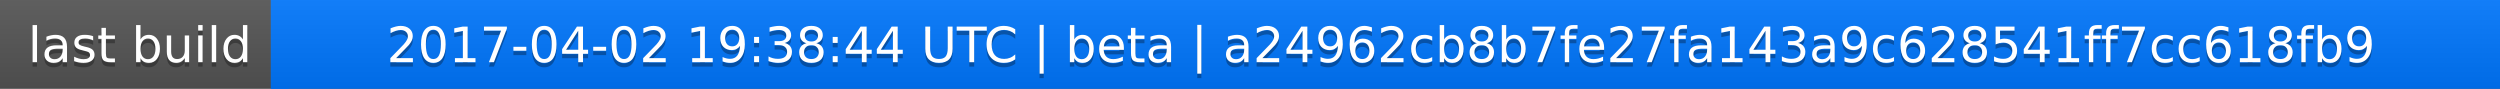
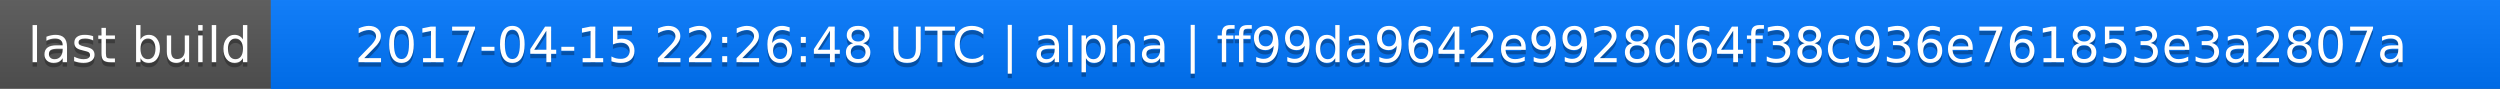
<svg xmlns="http://www.w3.org/2000/svg" width="563" height="20">
  <linearGradient id="a" x2="0" y2="100%">
    <stop offset="0" stop-color="#bbb" stop-opacity=".1" />
    <stop offset="1" stop-opacity=".1" />
  </linearGradient>
  <rect rx="0" width="563" height="20" fill="#555" />
  <rect rx="0" x="61" width="502" height="20" fill="#07f" />
  <path fill="#07f" d="M61 0h4v20h-4z" />
  <rect rx="0" width="563" height="20" fill="url(#a)" />
  <g fill="#fff" text-anchor="middle" font-family="DejaVu Sans,Verdana,Geneva,sans-serif" font-size="11">
    <text x="31.5" y="15" fill="#010101" fill-opacity=".3">last build</text>
    <text x="31.5" y="14">last build</text>
-     <text x="311" y="15" fill="#010101" fill-opacity=".3">2017-04-02 19:38:44 UTC | beta | a24962cb8b7fe27fa143a9c628541ff7cc618fb9</text>
-     <text x="311" y="14">2017-04-02 19:38:44 UTC | beta | a24962cb8b7fe27fa143a9c628541ff7cc618fb9</text>
+     <text x="311" y="15" fill="#010101" fill-opacity=".3">2017-04-15 22:26:48 UTC | alpha | ff99da9642e9928d64f38c936e761853e3a2807a</text>
+     <text x="311" y="14">2017-04-15 22:26:48 UTC | alpha | ff99da9642e9928d64f38c936e761853e3a2807a</text>
  </g>
</svg>
